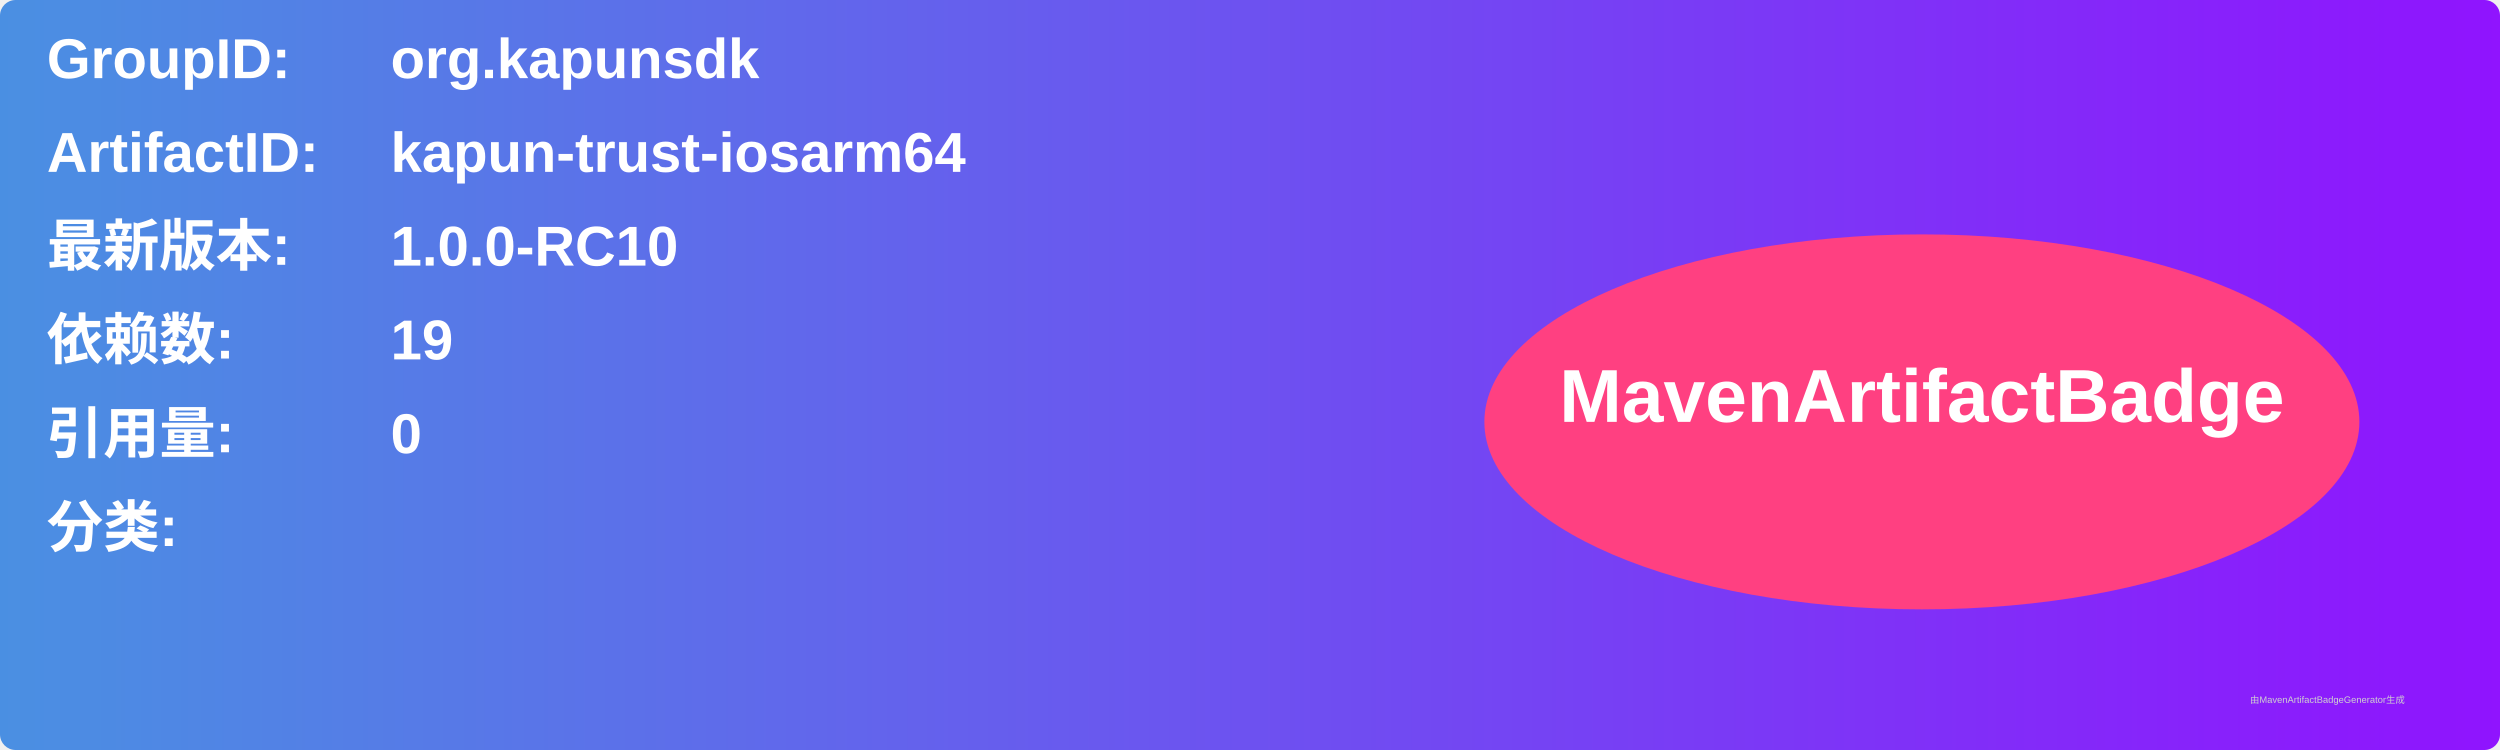
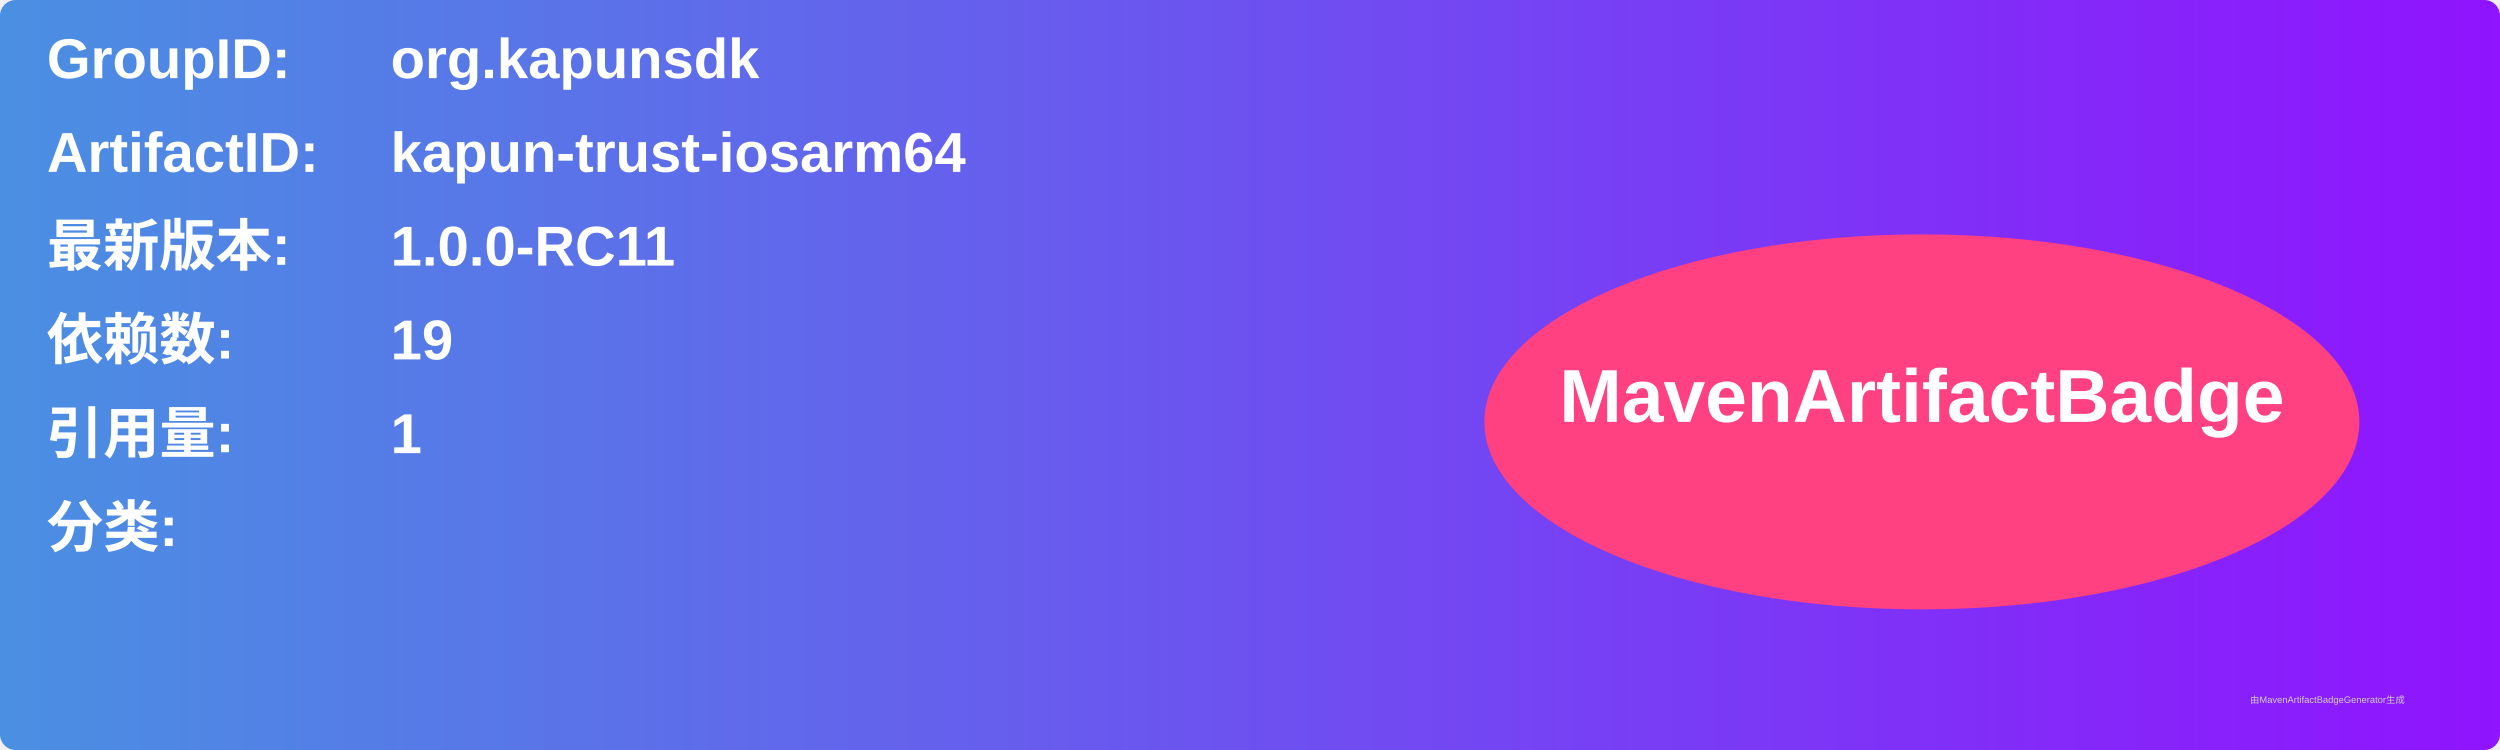
<svg xmlns="http://www.w3.org/2000/svg" width="800" height="240" viewBox="0 0 800 240">
  <linearGradient id="grad" x1="0%" y1="0%" x2="100%" y2="0%">
    <stop offset="0%" stop-color="#4a90e2" />
    <stop offset="100%" stop-color="#9013fe" />
  </linearGradient>
  <rect width="100%" height="100%" rx="5" ry="5" fill="url(#grad)" />
  <g transform="translate(15, 15)">
    <text x="0" y="10" font-family="Arial" font-size="18" fill="white" font-weight="bold" width="260">GroupID:</text>
    <text x="110" y="10" font-family="Arial" font-size="18" fill="white" font-weight="bold" width="460">org.kapunsdk</text>
    <text x="0" y="40" font-family="Arial" font-size="18" fill="white" font-weight="bold" width="260">ArtifactID:</text>
    <text x="110" y="40" font-family="Arial" font-size="18" fill="white" font-weight="bold" width="460">kapun-trust-iosarm64</text>
    <text x="0" y="70" font-family="Arial" font-size="18" fill="white" font-weight="bold">最新版本:</text>
    <text x="110" y="70" font-family="Arial" font-size="18" fill="white" font-weight="bold">
-       <tspan font-weight="bold">1.0.0-RC10</tspan>
+       <tspan font-weight="bold">1.0.0-RC11</tspan>
    </text>
    <text x="0" y="100" font-family="Arial" font-size="18" fill="white" font-weight="bold">依赖数: </text>
    <text x="110" y="100" font-family="Arial" font-size="18" fill="white">
      <tspan font-weight="bold">19</tspan>
    </text>
    <text x="0" y="130" font-family="Arial" font-size="18" fill="white" font-weight="bold">引用量: </text>
    <text x="110" y="130" font-family="Arial" font-size="18" fill="white">
-       <tspan font-weight="bold">0</tspan>
+       <tspan font-weight="bold">1</tspan>
    </text>
    <text x="0" y="160" font-family="Arial" font-size="18" fill="white" font-weight="bold">分类:</text>
    <text x="10" y="190" font-family="Arial" font-size="10" fill="white">
      <tspan font-weight="bold" />
    </text>
    <ellipse cx="600" cy="120" rx="140" ry="60" fill="#ff4081" />
    <text x="600" y="120" text-anchor="middle" font-family="Arial" font-size="24" fill="white" font-weight="bold">MavenArtifactBadge</text>
  </g>
  <text x="720" y="225" font-family="Arial" font-size="3" fill="#d0d0d0">由MavenArtifactBadgeGenerator生成</text>
</svg>
